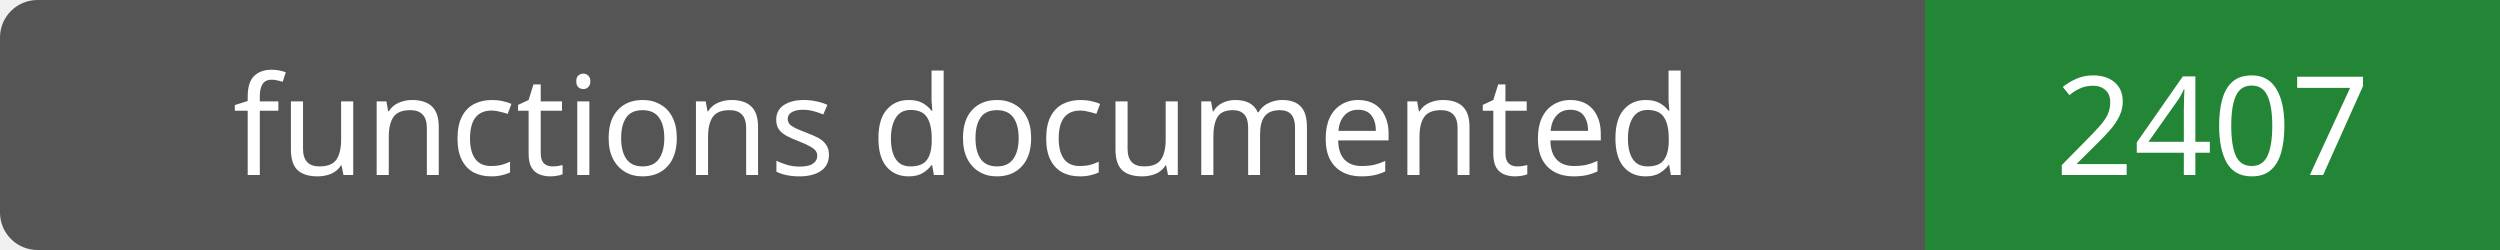
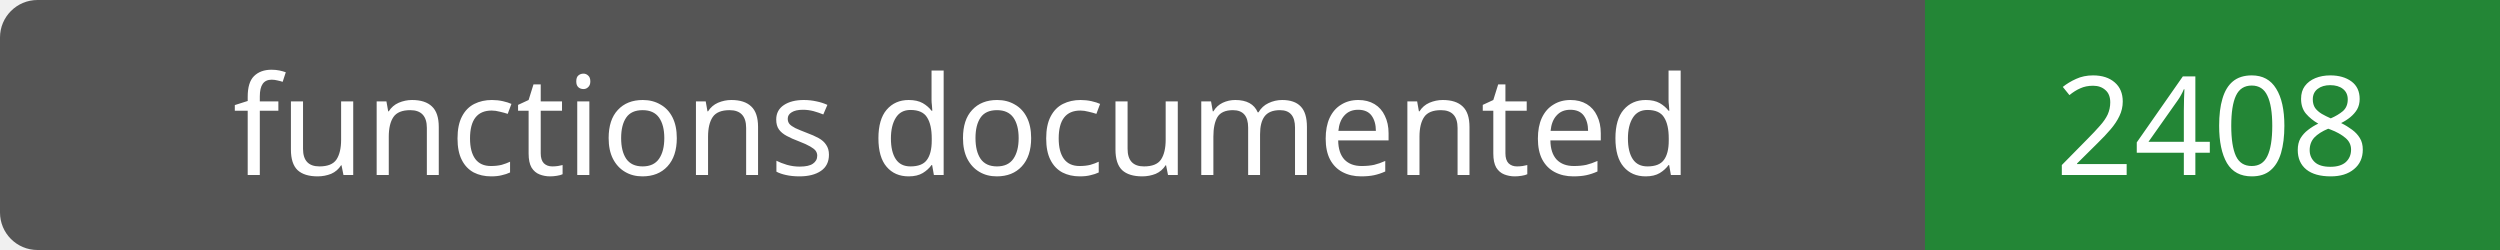
- <svg xmlns="http://www.w3.org/2000/svg" width="200" height="20" role="img" aria-label="functions documented: 2407">
+ <svg xmlns="http://www.w3.org/2000/svg" width="200" height="20" role="img" aria-label="functions documented: 2408">
  <rect width="200" height="20" rx="3" fill="#555" />
  <path fill="#238636" d="M154 0h46v20H154z" />
  <g fill="#fff" text-anchor="middle" font-family="Verdana,sans-serif" font-size="11">
    <text x="77.0" y="14">functions documented</text>
-     <text x="177.0" y="14">2407</text>
+     <text x="177.0" y="14">2408</text>
  </g>
</svg>
